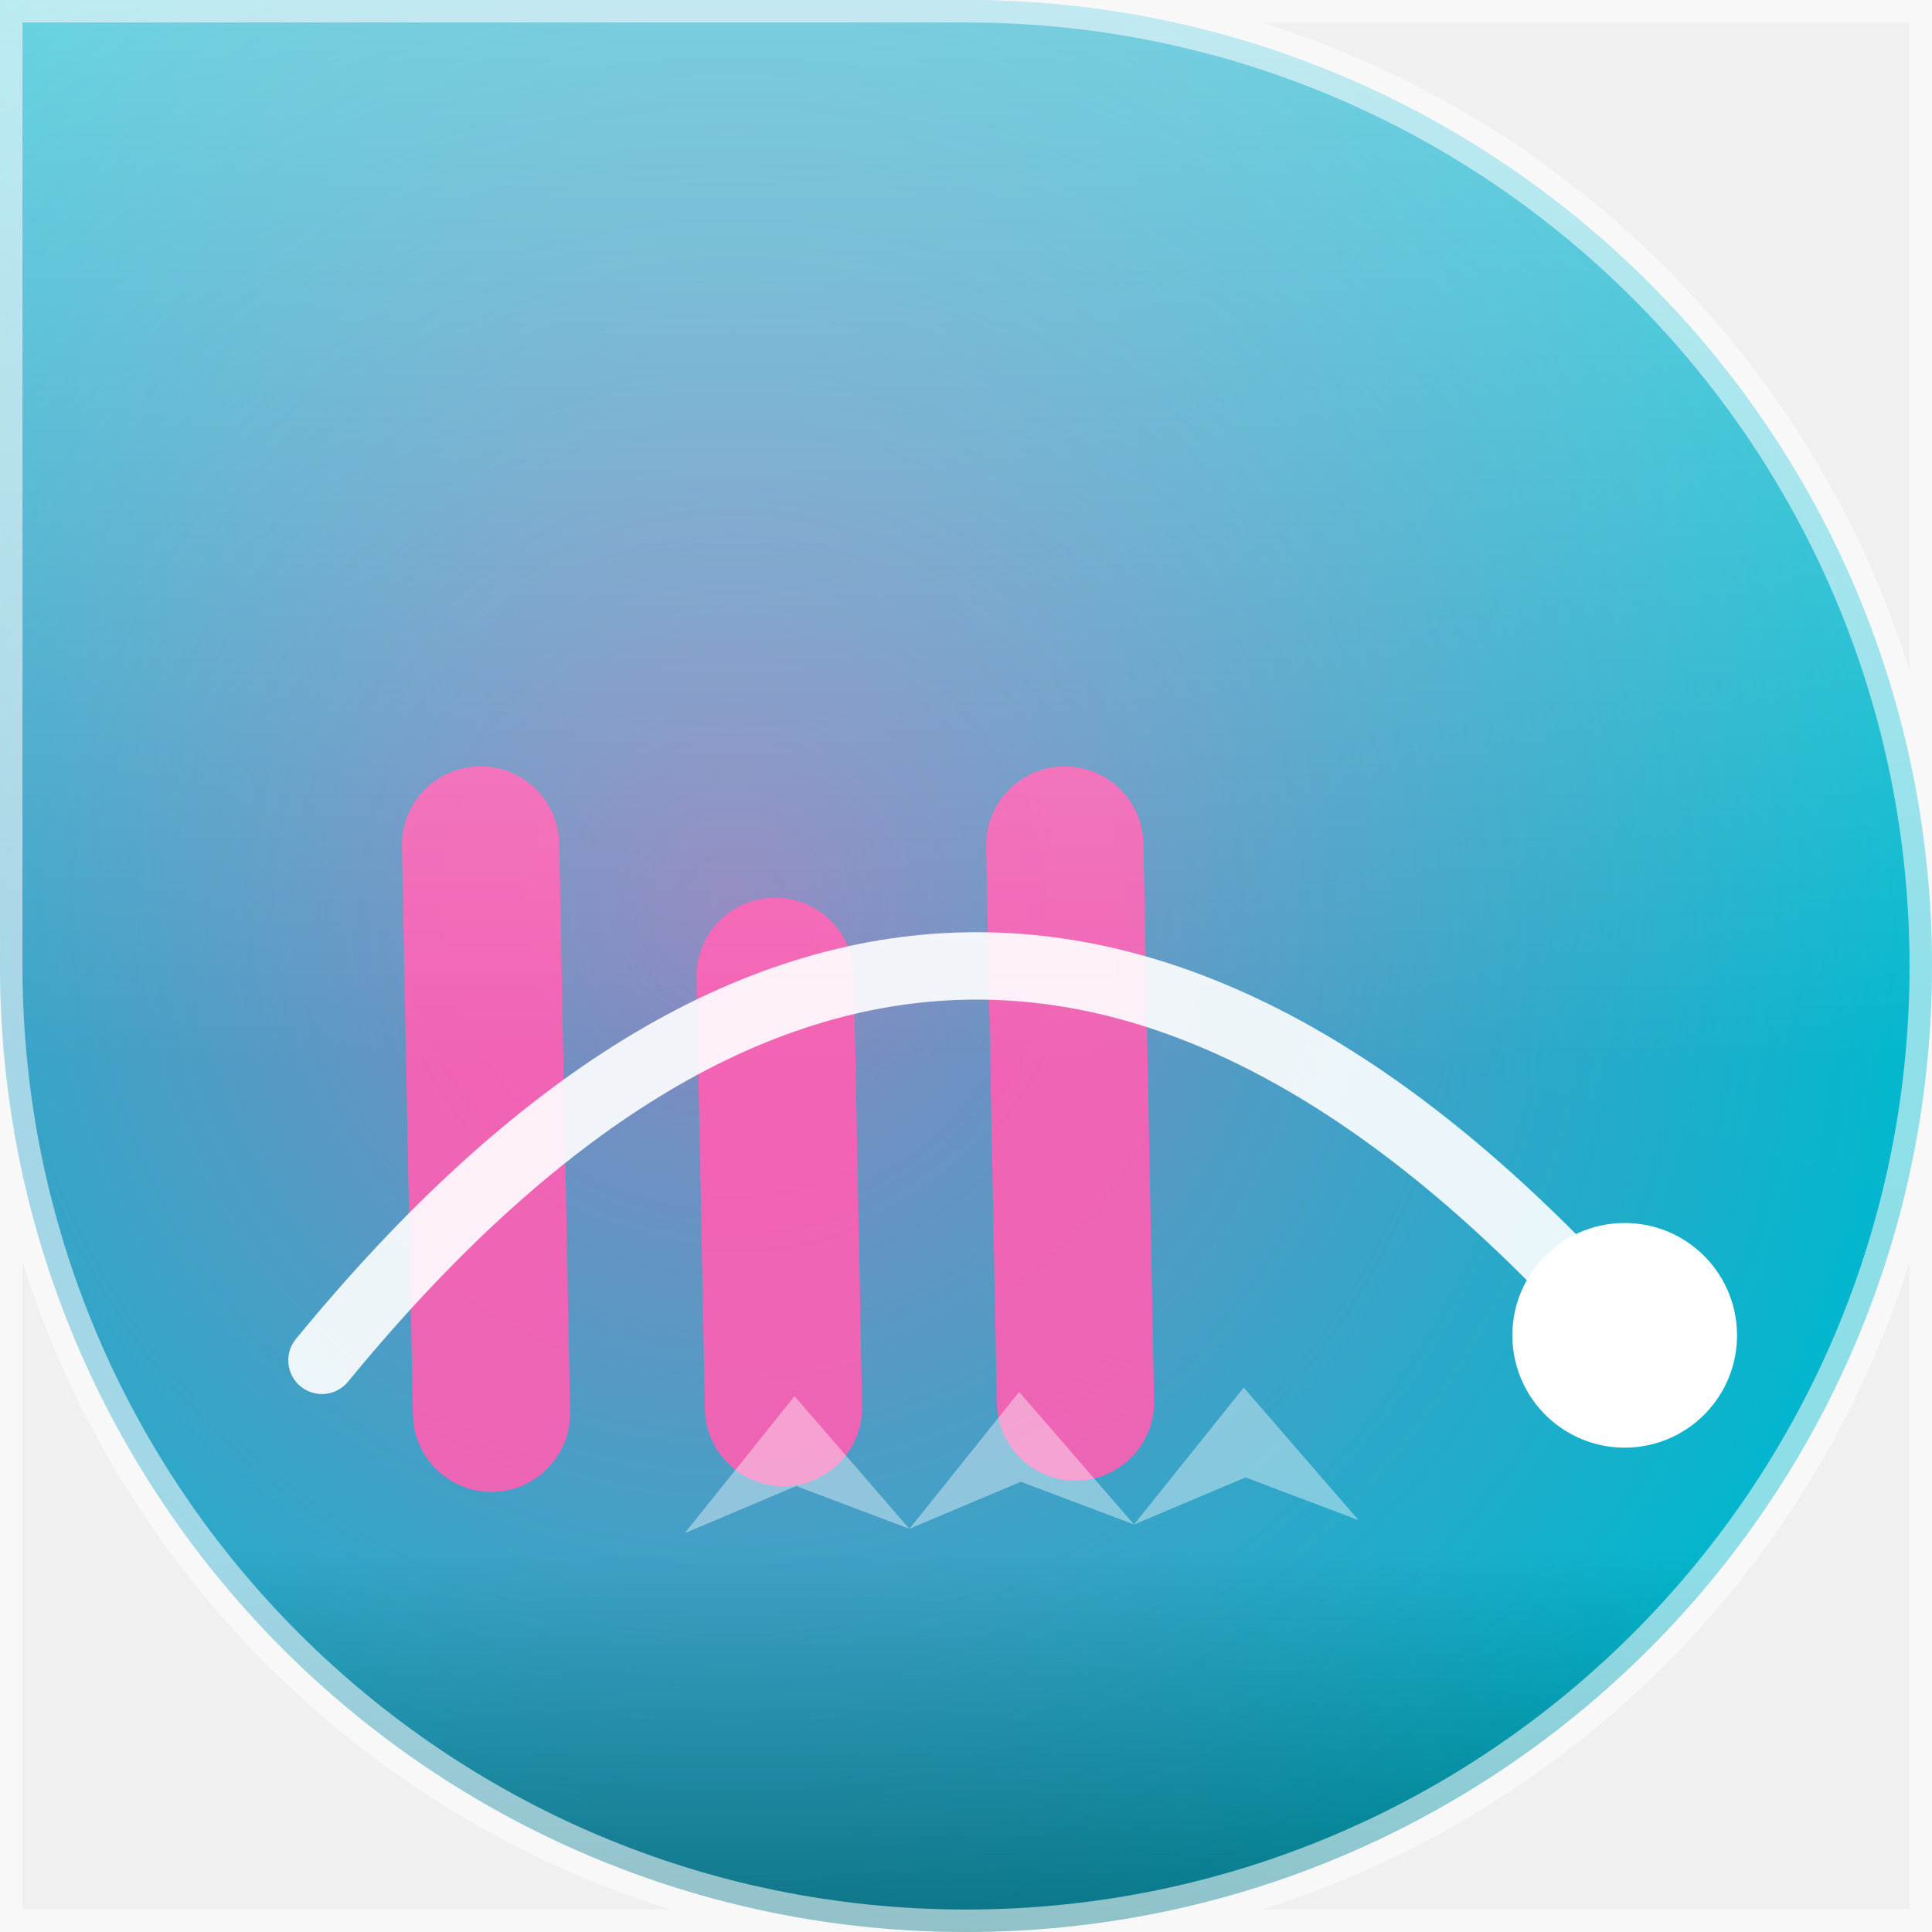
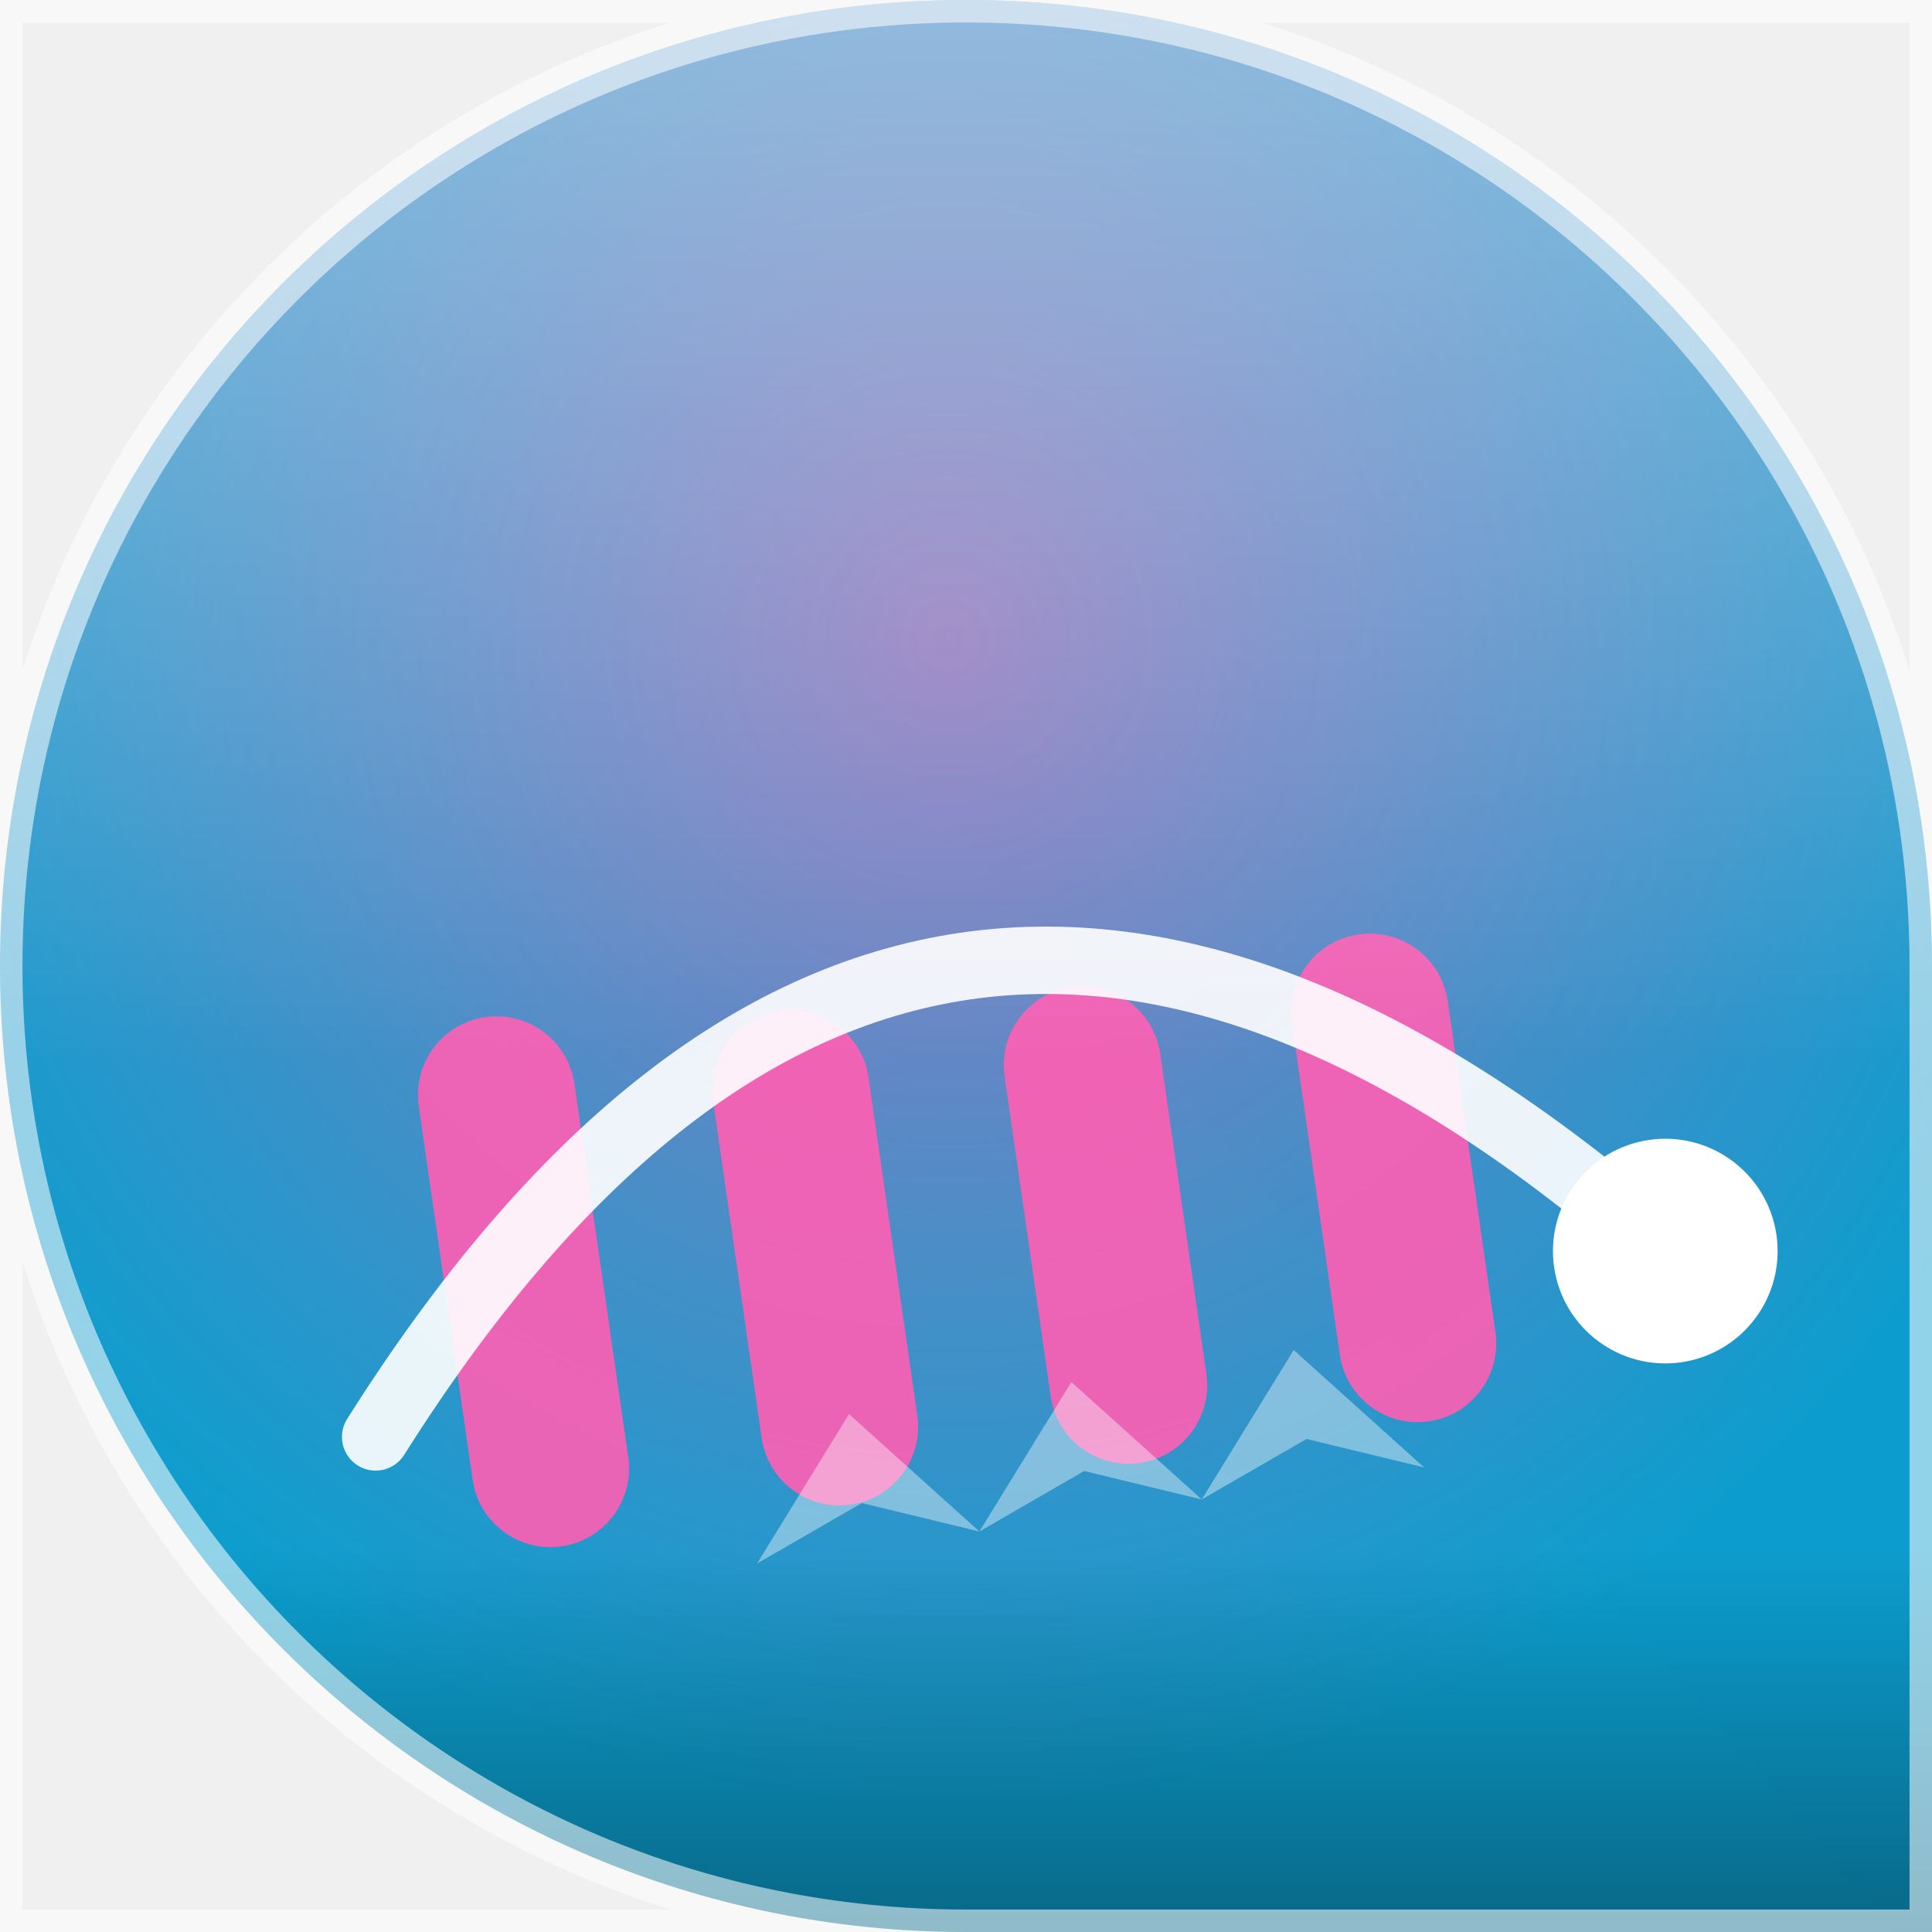
<svg xmlns="http://www.w3.org/2000/svg" width="86" height="86" viewBox="0 0 86 86">
  <defs>
    <clipPath id="shape">
-       <path d="M 0 0 L 86.0 0 L 86.0 86.0 L 0 86.0 Z M 43 0 A 43.0 43.0 0 0 1 86.0 43.0 L 86 0 Z M 43 86 A 43.0 43.0 0 0 1 0.0 43.0 L 0 86 Z M 86 43 A 43.0 43.0 0 0 1 43.0 86.0 L 86 86 Z" />
+       <path d="M 0 0 L 86.0 0 L 86.0 86.0 L 0 86.0 Z M 0 43 A 43.0 43.0 0 0 1 43.0 0.0 L 0 0 Z M 43 0 A 43.0 43.0 0 0 1 86.0 43.0 L 86 0 Z M 43 86 A 43.0 43.0 0 0 1 0.0 43.0 L 0 86 Z" />
    </clipPath>
-     <linearGradient id="bg" x1="0" y1="0" x2="0" y2="86" gradientTransform="rotate(15.8 43 43)">
+     <linearGradient id="bg" x1="0" y1="0" x2="0" y2="86" gradientTransform="rotate(228.9 43 43)">
      <stop offset="0" stop-color="#00c4cc" />
      <stop offset="1" stop-color="#1b6fd0" />
    </linearGradient>
-     <radialGradient id="halo" cx="38.0%" cy="46.9%" r="60%">
+     <radialGradient id="halo" cx="49.1%" cy="33.2%" r="60%">
      <stop offset="0" stop-color="#ff5eb3" stop-opacity="0.55" />
      <stop offset="1" stop-color="#ff5eb3" stop-opacity="0" />
    </radialGradient>
    <linearGradient id="shine" x1="0" y1="0" x2="0" y2="1">
      <stop offset="0" stop-color="#ffffff" stop-opacity="0.4" />
      <stop offset="0.55" stop-color="#ffffff" stop-opacity="0" />
      <stop offset="0.8" stop-color="#000000" stop-opacity="0" />
      <stop offset="1" stop-color="#000000" stop-opacity="0.35" />
    </linearGradient>
  </defs>
  <g clip-path="url(#shape)">
    <rect width="86" height="86" fill="url(#bg)" />
    <rect width="86" height="86" fill="url(#halo)" />
-     <g transform="rotate(-1.1 43 43)">
-       <rect x="18" y="33.7" width="7" height="32.3" rx="3.5" fill="#ff5eb3" opacity="0.9" />
-       <rect x="31" y="39.8" width="7" height="26.2" rx="3.5" fill="#ff5eb3" opacity="0.9" />
-       <rect x="44" y="34.2" width="7" height="31.8" rx="3.5" fill="#ff5eb3" opacity="0.9" />
+     <g transform="rotate(-8.2 43 43)">
+       <rect x="18" y="42.2" width="7" height="23.8" rx="3.5" fill="#ff5eb3" opacity="0.9" />
+       <rect x="31" y="43.8" width="7" height="22.2" rx="3.5" fill="#ff5eb3" opacity="0.9" />
+       <rect x="44" y="44.6" width="7" height="21.4" rx="3.5" fill="#ff5eb3" opacity="0.9" />
+       <rect x="57" y="44.1" width="7" height="21.9" rx="3.5" fill="#ff5eb3" opacity="0.9" />
      <path d="M 14 60 Q 43 26 72 60" fill="none" stroke="#ffffff" stroke-width="3" stroke-linecap="round" opacity="0.9" />
      <circle cx="72" cy="60" r="5" fill="#ffffff" />
      <path d="M 30 68 L 35 62 L 40 68 L 35 66 Z" fill="#ffffff" opacity="0.4" />
      <path d="M 40 68 L 45 62 L 50 68 L 45 66 Z" fill="#ffffff" opacity="0.4" />
      <path d="M 50 68 L 55 62 L 60 68 L 55 66 Z" fill="#ffffff" opacity="0.4" />
    </g>
    <rect width="86" height="86" fill="url(#shine)" />
  </g>
-   <path d="M 0 0 L 86.0 0 L 86.0 86.0 L 0 86.0 Z M 43 0 A 43.0 43.0 0 0 1 86.0 43.0 L 86 0 Z M 43 86 A 43.0 43.0 0 0 1 0.0 43.0 L 0 86 Z M 86 43 A 43.0 43.0 0 0 1 43.0 86.0 L 86 86 Z" fill="none" stroke="#ffffff" stroke-opacity="0.55" stroke-width="2" />
+   <path d="M 0 0 L 86.0 0 L 86.0 86.0 L 0 86.0 Z M 0 43 A 43.0 43.0 0 0 1 43.0 0.0 L 0 0 Z M 43 0 A 43.0 43.0 0 0 1 86.0 43.0 L 86 0 Z M 43 86 A 43.0 43.0 0 0 1 0.0 43.0 L 0 86 Z" fill="none" stroke="#ffffff" stroke-opacity="0.55" stroke-width="2" />
</svg>
